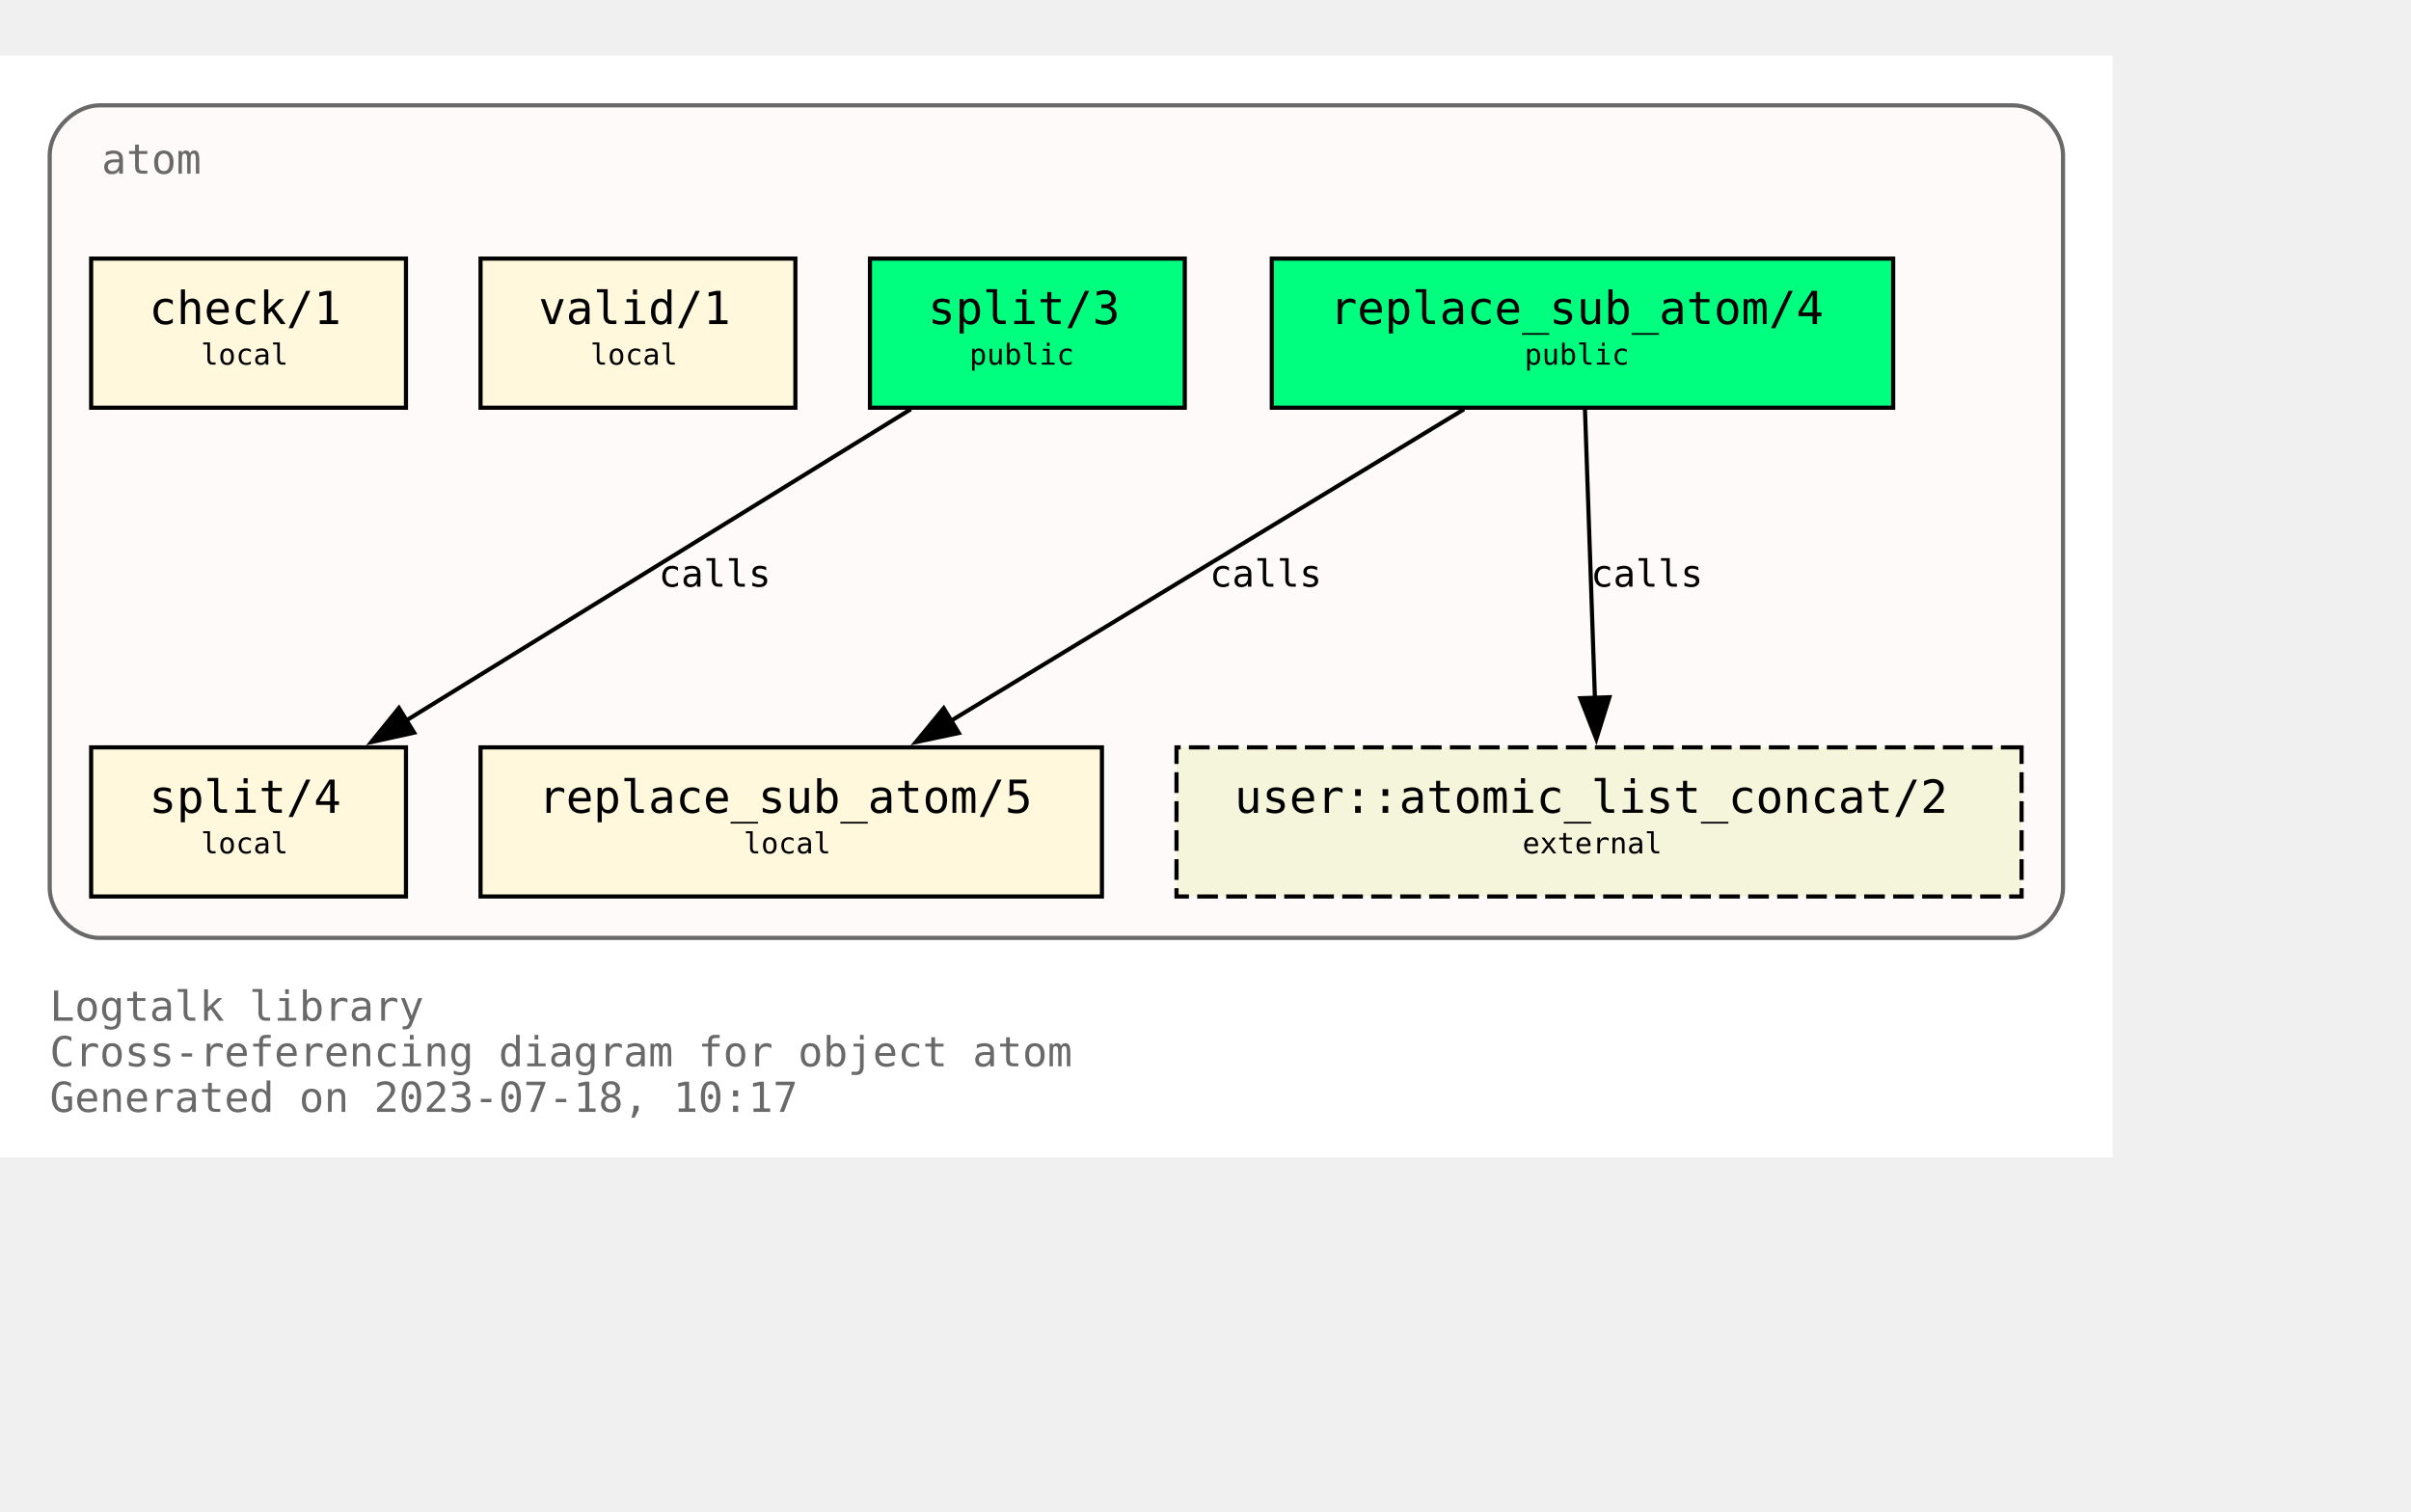
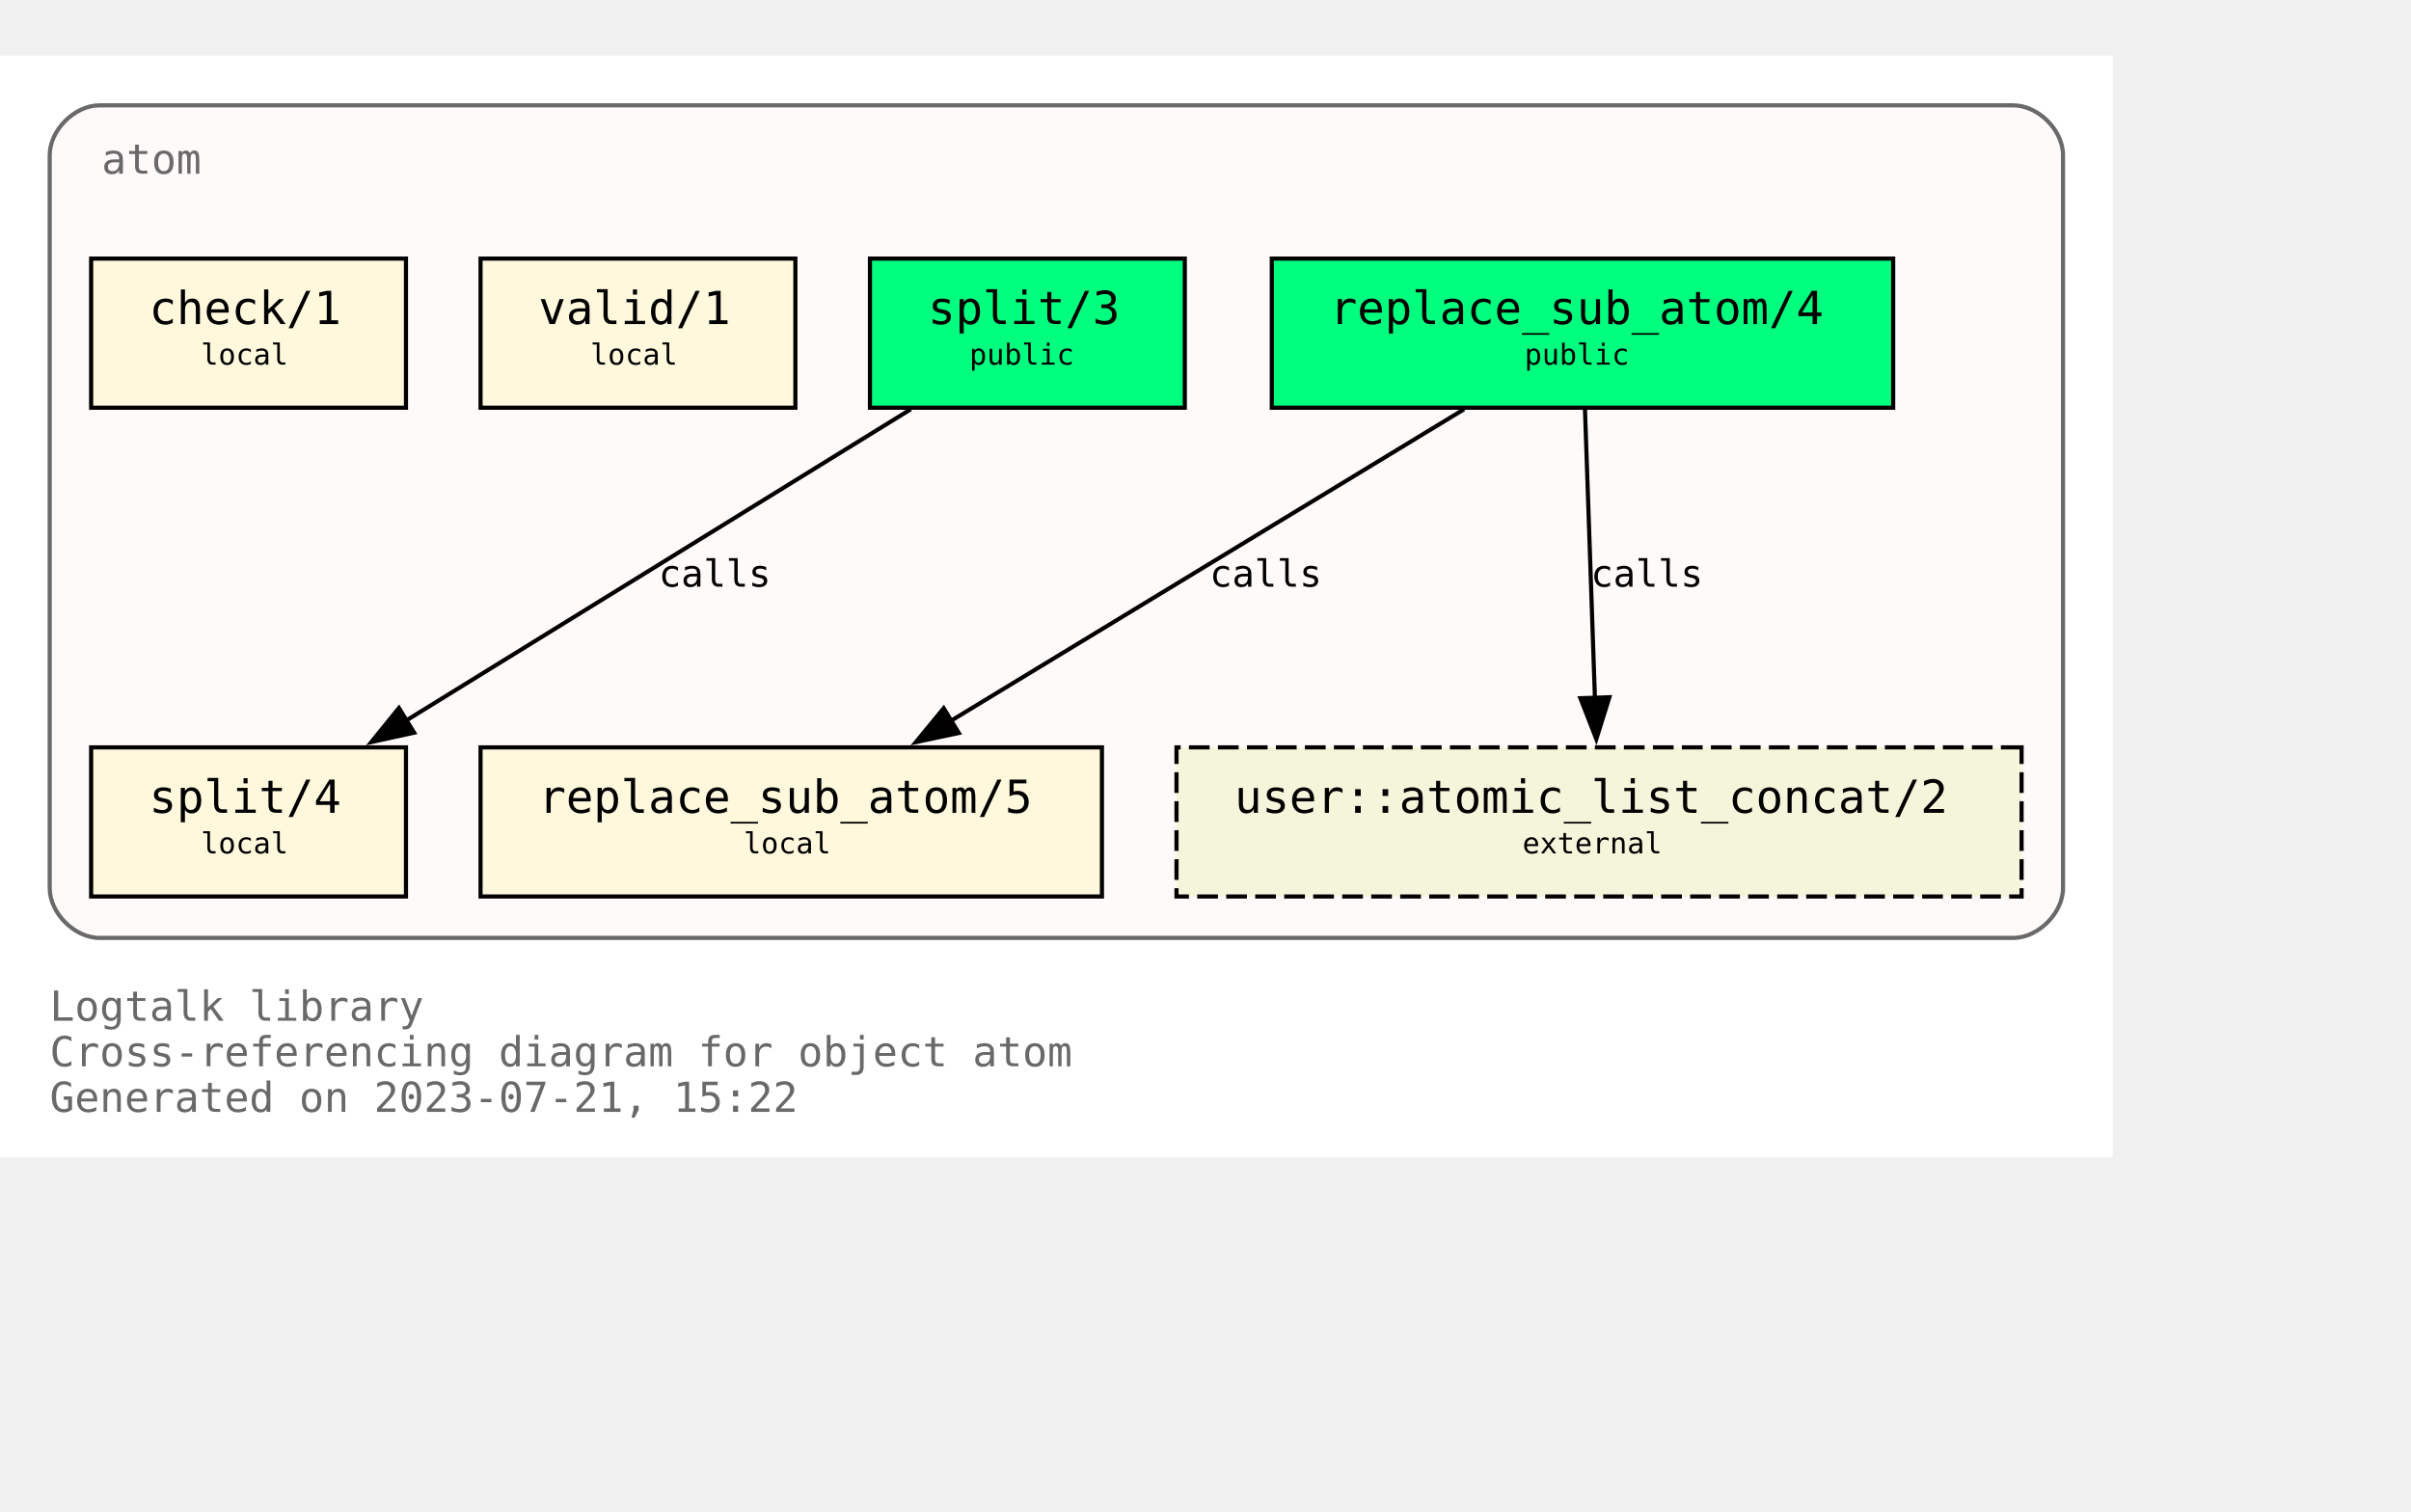
<svg xmlns="http://www.w3.org/2000/svg" xmlns:xlink="http://www.w3.org/1999/xlink" width="654pt" height="410pt" viewBox="72.00 72.00 582.00 338.00">
  <g id="graph0" class="graph" transform="scale(1 1) rotate(0) translate(76 334)">
    <polygon fill="white" stroke="none" points="-4,4 -4,-262 506,-262 506,4 -4,4" />
    <text text-anchor="start" x="8" y="-29" font-family="Monospace" font-size="10.00" fill="dimgray">Logtalk library</text>
    <text text-anchor="start" x="8" y="-18" font-family="Monospace" font-size="10.00" fill="dimgray">Cross-referencing diagram for object atom</text>
-     <text text-anchor="start" x="8" y="-7" font-family="Monospace" font-size="10.00" fill="dimgray">Generated on 2023-07-18, 10:17</text>
+     <text text-anchor="start" x="8" y="-7" font-family="Monospace" font-size="10.00" fill="dimgray">Generated on 2023-07-21, 15:22</text>
    <g id="clust1" class="cluster">
      <g id="a_clust1">
        <a xlink:title="atom">
          <path fill="snow" stroke="dimgray" d="M20,-49C20,-49 482,-49 482,-49 488,-49 494,-55 494,-61 494,-61 494,-238 494,-238 494,-244 488,-250 482,-250 482,-250 20,-250 20,-250 14,-250 8,-244 8,-238 8,-238 8,-61 8,-61 8,-55 14,-49 20,-49" />
          <g id="a_clust1_0">
-             <a xlink:href="https://github.com/LogtalkDotOrg/logtalk3/tree/2c5e43ce3ed787c30a8dfd0e9d21a17e052fce9a/library/types/atom.lgt" xlink:title="https://github.com/LogtalkDotOrg/logtalk3/tree/2c5e43ce3ed787c30a8dfd0e9d21a17e052fce9a/library/types/atom.lgt">
+             <a xlink:href="https://github.com/LogtalkDotOrg/logtalk3/tree/3d5773f5a57d84deadeb411a025f77bb383fec4d/library/types/atom.lgt" xlink:title="https://github.com/LogtalkDotOrg/logtalk3/tree/3d5773f5a57d84deadeb411a025f77bb383fec4d/library/types/atom.lgt">
              <text text-anchor="start" x="20.5" y="-233.5" font-family="Monospace" font-size="10.00" fill="dimgray">atom</text>
            </a>
          </g>
        </a>
      </g>
    </g>
    <g id="node1" class="node">
      <g id="a_node1">
-         <a xlink:href="https://github.com/LogtalkDotOrg/logtalk3/tree/2c5e43ce3ed787c30a8dfd0e9d21a17e052fce9a/library/types/atom.lgt#L32" xlink:title="https://github.com/LogtalkDotOrg/logtalk3/tree/2c5e43ce3ed787c30a8dfd0e9d21a17e052fce9a/library/types/atom.lgt#L32">
+         <a xlink:href="https://github.com/LogtalkDotOrg/logtalk3/tree/3d5773f5a57d84deadeb411a025f77bb383fec4d/library/types/atom.lgt#L32" xlink:title="https://github.com/LogtalkDotOrg/logtalk3/tree/3d5773f5a57d84deadeb411a025f77bb383fec4d/library/types/atom.lgt#L32">
          <polygon fill="springgreen" stroke="black" points="453,-213 303,-213 303,-177 453,-177 453,-213" />
          <text text-anchor="start" x="311" y="-197.8" font-family="Monospace" font-size="9.00"> </text>
          <text text-anchor="start" x="317" y="-197.2" font-family="Monospace" font-size="11.00">replace_sub_atom/4</text>
          <text text-anchor="start" x="439" y="-197.8" font-family="Monospace" font-size="9.00"> </text>
          <text text-anchor="start" x="311" y="-186.8" font-family="Monospace" font-size="9.00"> </text>
          <text text-anchor="start" x="364" y="-187.4" font-family="Monospace" font-size="7.00">public</text>
          <text text-anchor="start" x="439" y="-186.8" font-family="Monospace" font-size="9.00"> </text>
        </a>
      </g>
    </g>
    <g id="node4" class="node">
      <g id="a_node4">
-         <a xlink:href="https://github.com/LogtalkDotOrg/logtalk3/tree/2c5e43ce3ed787c30a8dfd0e9d21a17e052fce9a/library/types/atom.lgt#L58" xlink:title="https://github.com/LogtalkDotOrg/logtalk3/tree/2c5e43ce3ed787c30a8dfd0e9d21a17e052fce9a/library/types/atom.lgt#L58">
+         <a xlink:href="https://github.com/LogtalkDotOrg/logtalk3/tree/3d5773f5a57d84deadeb411a025f77bb383fec4d/library/types/atom.lgt#L58" xlink:title="https://github.com/LogtalkDotOrg/logtalk3/tree/3d5773f5a57d84deadeb411a025f77bb383fec4d/library/types/atom.lgt#L58">
          <polygon fill="cornsilk" stroke="black" points="262,-95 112,-95 112,-59 262,-59 262,-95" />
          <text text-anchor="start" x="120" y="-79.8" font-family="Monospace" font-size="9.00"> </text>
          <text text-anchor="start" x="126" y="-79.2" font-family="Monospace" font-size="11.00">replace_sub_atom/5</text>
          <text text-anchor="start" x="248" y="-79.8" font-family="Monospace" font-size="9.00"> </text>
          <text text-anchor="start" x="120" y="-68.8" font-family="Monospace" font-size="9.00"> </text>
          <text text-anchor="start" x="175.5" y="-69.4" font-family="Monospace" font-size="7.00">local</text>
          <text text-anchor="start" x="248" y="-68.8" font-family="Monospace" font-size="9.00"> </text>
        </a>
      </g>
    </g>
    <g id="edge1" class="edge">
      <g id="a_edge1">
-         <a xlink:href="https://github.com/LogtalkDotOrg/logtalk3/tree/2c5e43ce3ed787c30a8dfd0e9d21a17e052fce9a/library/types/atom.lgt#L50" xlink:title="calls">
+         <a xlink:href="https://github.com/LogtalkDotOrg/logtalk3/tree/3d5773f5a57d84deadeb411a025f77bb383fec4d/library/types/atom.lgt#L50" xlink:title="calls">
          <path fill="none" stroke="black" d="M349.41,-176.63C316.49,-156.64 262.27,-123.72 225.63,-101.46" />
          <polygon fill="black" stroke="black" points="227.45,-98.47 217.08,-96.27 223.81,-104.45 227.45,-98.47" />
        </a>
      </g>
      <g id="a_edge1-label">
-         <a xlink:href="https://github.com/LogtalkDotOrg/logtalk3/tree/2c5e43ce3ed787c30a8dfd0e9d21a17e052fce9a/library/types/atom.lgt#L50" xlink:title="https://github.com/LogtalkDotOrg/logtalk3/tree/2c5e43ce3ed787c30a8dfd0e9d21a17e052fce9a/library/types/atom.lgt#L50">
+         <a xlink:href="https://github.com/LogtalkDotOrg/logtalk3/tree/3d5773f5a57d84deadeb411a025f77bb383fec4d/library/types/atom.lgt#L50" xlink:title="https://github.com/LogtalkDotOrg/logtalk3/tree/3d5773f5a57d84deadeb411a025f77bb383fec4d/library/types/atom.lgt#L50">
          <text text-anchor="start" x="288" y="-133.8" font-family="Monospace" font-size="9.00">calls</text>
        </a>
      </g>
    </g>
    <g id="node7" class="node">
      <polygon fill="beige" stroke="black" stroke-dasharray="5,2" points="484,-95 280,-95 280,-59 484,-59 484,-95" />
      <text text-anchor="start" x="288" y="-79.8" font-family="Monospace" font-size="9.00"> </text>
      <text text-anchor="start" x="294" y="-79.2" font-family="Monospace" font-size="11.00">user::atomic_list_concat/2</text>
      <text text-anchor="start" x="470" y="-79.8" font-family="Monospace" font-size="9.00"> </text>
      <text text-anchor="start" x="288" y="-68.8" font-family="Monospace" font-size="9.00"> </text>
      <text text-anchor="start" x="363.5" y="-69.4" font-family="Monospace" font-size="7.00">external</text>
      <text text-anchor="start" x="470" y="-68.8" font-family="Monospace" font-size="9.00"> </text>
    </g>
    <g id="edge3" class="edge">
      <g id="a_edge3">
-         <a xlink:href="https://github.com/LogtalkDotOrg/logtalk3/tree/2c5e43ce3ed787c30a8dfd0e9d21a17e052fce9a/library/types/atom.lgt#L50" xlink:title="calls">
+         <a xlink:href="https://github.com/LogtalkDotOrg/logtalk3/tree/3d5773f5a57d84deadeb411a025f77bb383fec4d/library/types/atom.lgt#L50" xlink:title="calls">
          <path fill="none" stroke="black" d="M378.6,-176.63C379.24,-158.18 380.25,-128.7 381.01,-106.77" />
          <polygon fill="black" stroke="black" points="384.5,-107.11 381.34,-97 377.5,-106.87 384.5,-107.11" />
        </a>
      </g>
      <g id="a_edge3-label">
-         <a xlink:href="https://github.com/LogtalkDotOrg/logtalk3/tree/2c5e43ce3ed787c30a8dfd0e9d21a17e052fce9a/library/types/atom.lgt#L50" xlink:title="https://github.com/LogtalkDotOrg/logtalk3/tree/2c5e43ce3ed787c30a8dfd0e9d21a17e052fce9a/library/types/atom.lgt#L50">
+         <a xlink:href="https://github.com/LogtalkDotOrg/logtalk3/tree/3d5773f5a57d84deadeb411a025f77bb383fec4d/library/types/atom.lgt#L50" xlink:title="https://github.com/LogtalkDotOrg/logtalk3/tree/3d5773f5a57d84deadeb411a025f77bb383fec4d/library/types/atom.lgt#L50">
          <text text-anchor="start" x="380" y="-133.8" font-family="Monospace" font-size="9.00">calls</text>
        </a>
      </g>
    </g>
    <g id="node2" class="node">
      <g id="a_node2">
-         <a xlink:href="https://github.com/LogtalkDotOrg/logtalk3/tree/2c5e43ce3ed787c30a8dfd0e9d21a17e052fce9a/library/types/atom.lgt#L39" xlink:title="https://github.com/LogtalkDotOrg/logtalk3/tree/2c5e43ce3ed787c30a8dfd0e9d21a17e052fce9a/library/types/atom.lgt#L39">
+         <a xlink:href="https://github.com/LogtalkDotOrg/logtalk3/tree/3d5773f5a57d84deadeb411a025f77bb383fec4d/library/types/atom.lgt#L39" xlink:title="https://github.com/LogtalkDotOrg/logtalk3/tree/3d5773f5a57d84deadeb411a025f77bb383fec4d/library/types/atom.lgt#L39">
          <polygon fill="springgreen" stroke="black" points="282,-213 206,-213 206,-177 282,-177 282,-213" />
          <text text-anchor="start" x="214" y="-197.8" font-family="Monospace" font-size="9.00"> </text>
          <text text-anchor="start" x="220" y="-197.2" font-family="Monospace" font-size="11.00">split/3</text>
          <text text-anchor="start" x="268" y="-197.8" font-family="Monospace" font-size="9.00"> </text>
          <text text-anchor="start" x="214" y="-186.8" font-family="Monospace" font-size="9.00"> </text>
          <text text-anchor="start" x="230" y="-187.4" font-family="Monospace" font-size="7.00">public</text>
          <text text-anchor="start" x="268" y="-186.8" font-family="Monospace" font-size="9.00"> </text>
        </a>
      </g>
    </g>
    <g id="node5" class="node">
      <g id="a_node5">
-         <a xlink:href="https://github.com/LogtalkDotOrg/logtalk3/tree/2c5e43ce3ed787c30a8dfd0e9d21a17e052fce9a/library/types/atom.lgt#L76" xlink:title="https://github.com/LogtalkDotOrg/logtalk3/tree/2c5e43ce3ed787c30a8dfd0e9d21a17e052fce9a/library/types/atom.lgt#L76">
+         <a xlink:href="https://github.com/LogtalkDotOrg/logtalk3/tree/3d5773f5a57d84deadeb411a025f77bb383fec4d/library/types/atom.lgt#L76" xlink:title="https://github.com/LogtalkDotOrg/logtalk3/tree/3d5773f5a57d84deadeb411a025f77bb383fec4d/library/types/atom.lgt#L76">
          <polygon fill="cornsilk" stroke="black" points="94,-95 18,-95 18,-59 94,-59 94,-95" />
          <text text-anchor="start" x="26" y="-79.8" font-family="Monospace" font-size="9.00"> </text>
          <text text-anchor="start" x="32" y="-79.2" font-family="Monospace" font-size="11.00">split/4</text>
          <text text-anchor="start" x="80" y="-79.8" font-family="Monospace" font-size="9.00"> </text>
          <text text-anchor="start" x="26" y="-68.8" font-family="Monospace" font-size="9.00"> </text>
          <text text-anchor="start" x="44.5" y="-69.4" font-family="Monospace" font-size="7.00">local</text>
          <text text-anchor="start" x="80" y="-68.8" font-family="Monospace" font-size="9.00"> </text>
        </a>
      </g>
    </g>
    <g id="edge2" class="edge">
      <g id="a_edge2">
-         <a xlink:href="https://github.com/LogtalkDotOrg/logtalk3/tree/2c5e43ce3ed787c30a8dfd0e9d21a17e052fce9a/library/types/atom.lgt#L69" xlink:title="calls">
+         <a xlink:href="https://github.com/LogtalkDotOrg/logtalk3/tree/3d5773f5a57d84deadeb411a025f77bb383fec4d/library/types/atom.lgt#L69" xlink:title="calls">
          <path fill="none" stroke="black" d="M215.85,-176.63C183.46,-156.64 130.09,-123.72 94.02,-101.46" />
          <polygon fill="black" stroke="black" points="95.97,-98.55 85.63,-96.28 92.3,-104.51 95.97,-98.55" />
        </a>
      </g>
      <g id="a_edge2-label">
-         <a xlink:href="https://github.com/LogtalkDotOrg/logtalk3/tree/2c5e43ce3ed787c30a8dfd0e9d21a17e052fce9a/library/types/atom.lgt#L69" xlink:title="https://github.com/LogtalkDotOrg/logtalk3/tree/2c5e43ce3ed787c30a8dfd0e9d21a17e052fce9a/library/types/atom.lgt#L69">
+         <a xlink:href="https://github.com/LogtalkDotOrg/logtalk3/tree/3d5773f5a57d84deadeb411a025f77bb383fec4d/library/types/atom.lgt#L69" xlink:title="https://github.com/LogtalkDotOrg/logtalk3/tree/3d5773f5a57d84deadeb411a025f77bb383fec4d/library/types/atom.lgt#L69">
          <text text-anchor="start" x="155" y="-133.8" font-family="Monospace" font-size="9.00">calls</text>
        </a>
      </g>
    </g>
    <g id="node3" class="node">
      <g id="a_node3">
-         <a xlink:href="https://github.com/LogtalkDotOrg/logtalk3/tree/2c5e43ce3ed787c30a8dfd0e9d21a17e052fce9a/library/types/atom.lgt#L87" xlink:title="https://github.com/LogtalkDotOrg/logtalk3/tree/2c5e43ce3ed787c30a8dfd0e9d21a17e052fce9a/library/types/atom.lgt#L87">
+         <a xlink:href="https://github.com/LogtalkDotOrg/logtalk3/tree/3d5773f5a57d84deadeb411a025f77bb383fec4d/library/types/atom.lgt#L87" xlink:title="https://github.com/LogtalkDotOrg/logtalk3/tree/3d5773f5a57d84deadeb411a025f77bb383fec4d/library/types/atom.lgt#L87">
          <polygon fill="cornsilk" stroke="black" points="188,-213 112,-213 112,-177 188,-177 188,-213" />
          <text text-anchor="start" x="120" y="-197.8" font-family="Monospace" font-size="9.00"> </text>
          <text text-anchor="start" x="126" y="-197.2" font-family="Monospace" font-size="11.00">valid/1</text>
          <text text-anchor="start" x="174" y="-197.8" font-family="Monospace" font-size="9.00"> </text>
          <text text-anchor="start" x="120" y="-186.8" font-family="Monospace" font-size="9.00"> </text>
          <text text-anchor="start" x="138.5" y="-187.4" font-family="Monospace" font-size="7.00">local</text>
          <text text-anchor="start" x="174" y="-186.8" font-family="Monospace" font-size="9.00"> </text>
        </a>
      </g>
    </g>
    <g id="node6" class="node">
      <g id="a_node6">
-         <a xlink:href="https://github.com/LogtalkDotOrg/logtalk3/tree/2c5e43ce3ed787c30a8dfd0e9d21a17e052fce9a/library/types/atom.lgt#L90" xlink:title="https://github.com/LogtalkDotOrg/logtalk3/tree/2c5e43ce3ed787c30a8dfd0e9d21a17e052fce9a/library/types/atom.lgt#L90">
+         <a xlink:href="https://github.com/LogtalkDotOrg/logtalk3/tree/3d5773f5a57d84deadeb411a025f77bb383fec4d/library/types/atom.lgt#L90" xlink:title="https://github.com/LogtalkDotOrg/logtalk3/tree/3d5773f5a57d84deadeb411a025f77bb383fec4d/library/types/atom.lgt#L90">
          <polygon fill="cornsilk" stroke="black" points="94,-213 18,-213 18,-177 94,-177 94,-213" />
          <text text-anchor="start" x="26" y="-197.8" font-family="Monospace" font-size="9.00"> </text>
          <text text-anchor="start" x="32" y="-197.2" font-family="Monospace" font-size="11.00">check/1</text>
          <text text-anchor="start" x="80" y="-197.8" font-family="Monospace" font-size="9.00"> </text>
          <text text-anchor="start" x="26" y="-186.8" font-family="Monospace" font-size="9.00"> </text>
          <text text-anchor="start" x="44.5" y="-187.4" font-family="Monospace" font-size="7.00">local</text>
          <text text-anchor="start" x="80" y="-186.8" font-family="Monospace" font-size="9.00"> </text>
        </a>
      </g>
    </g>
  </g>
</svg>
